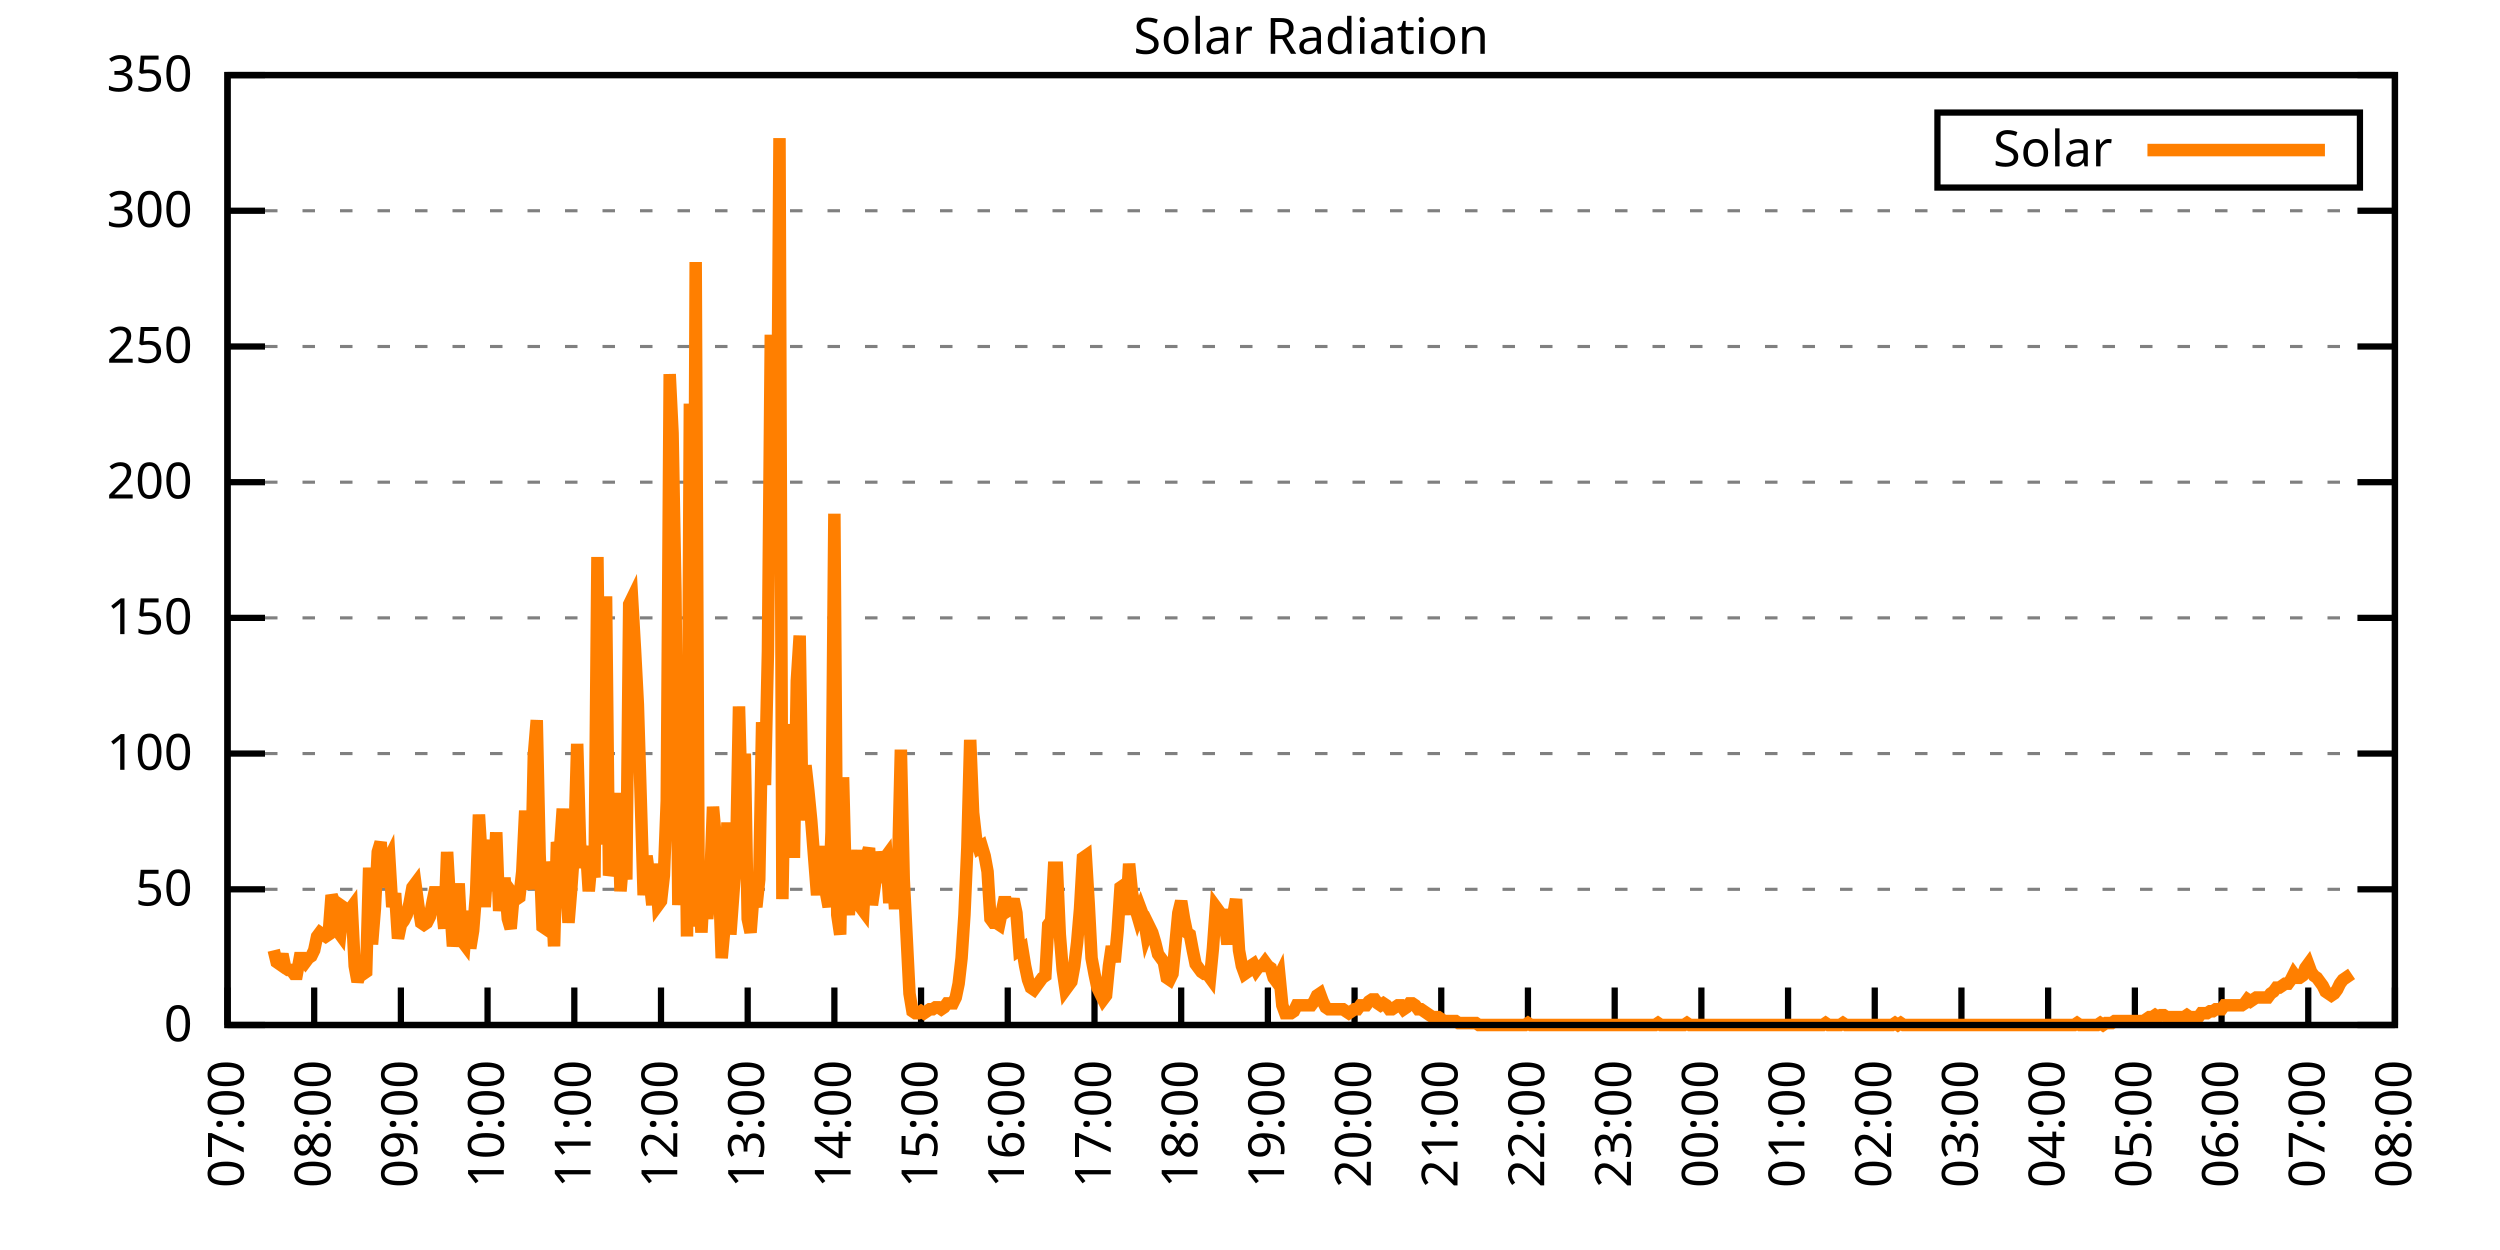
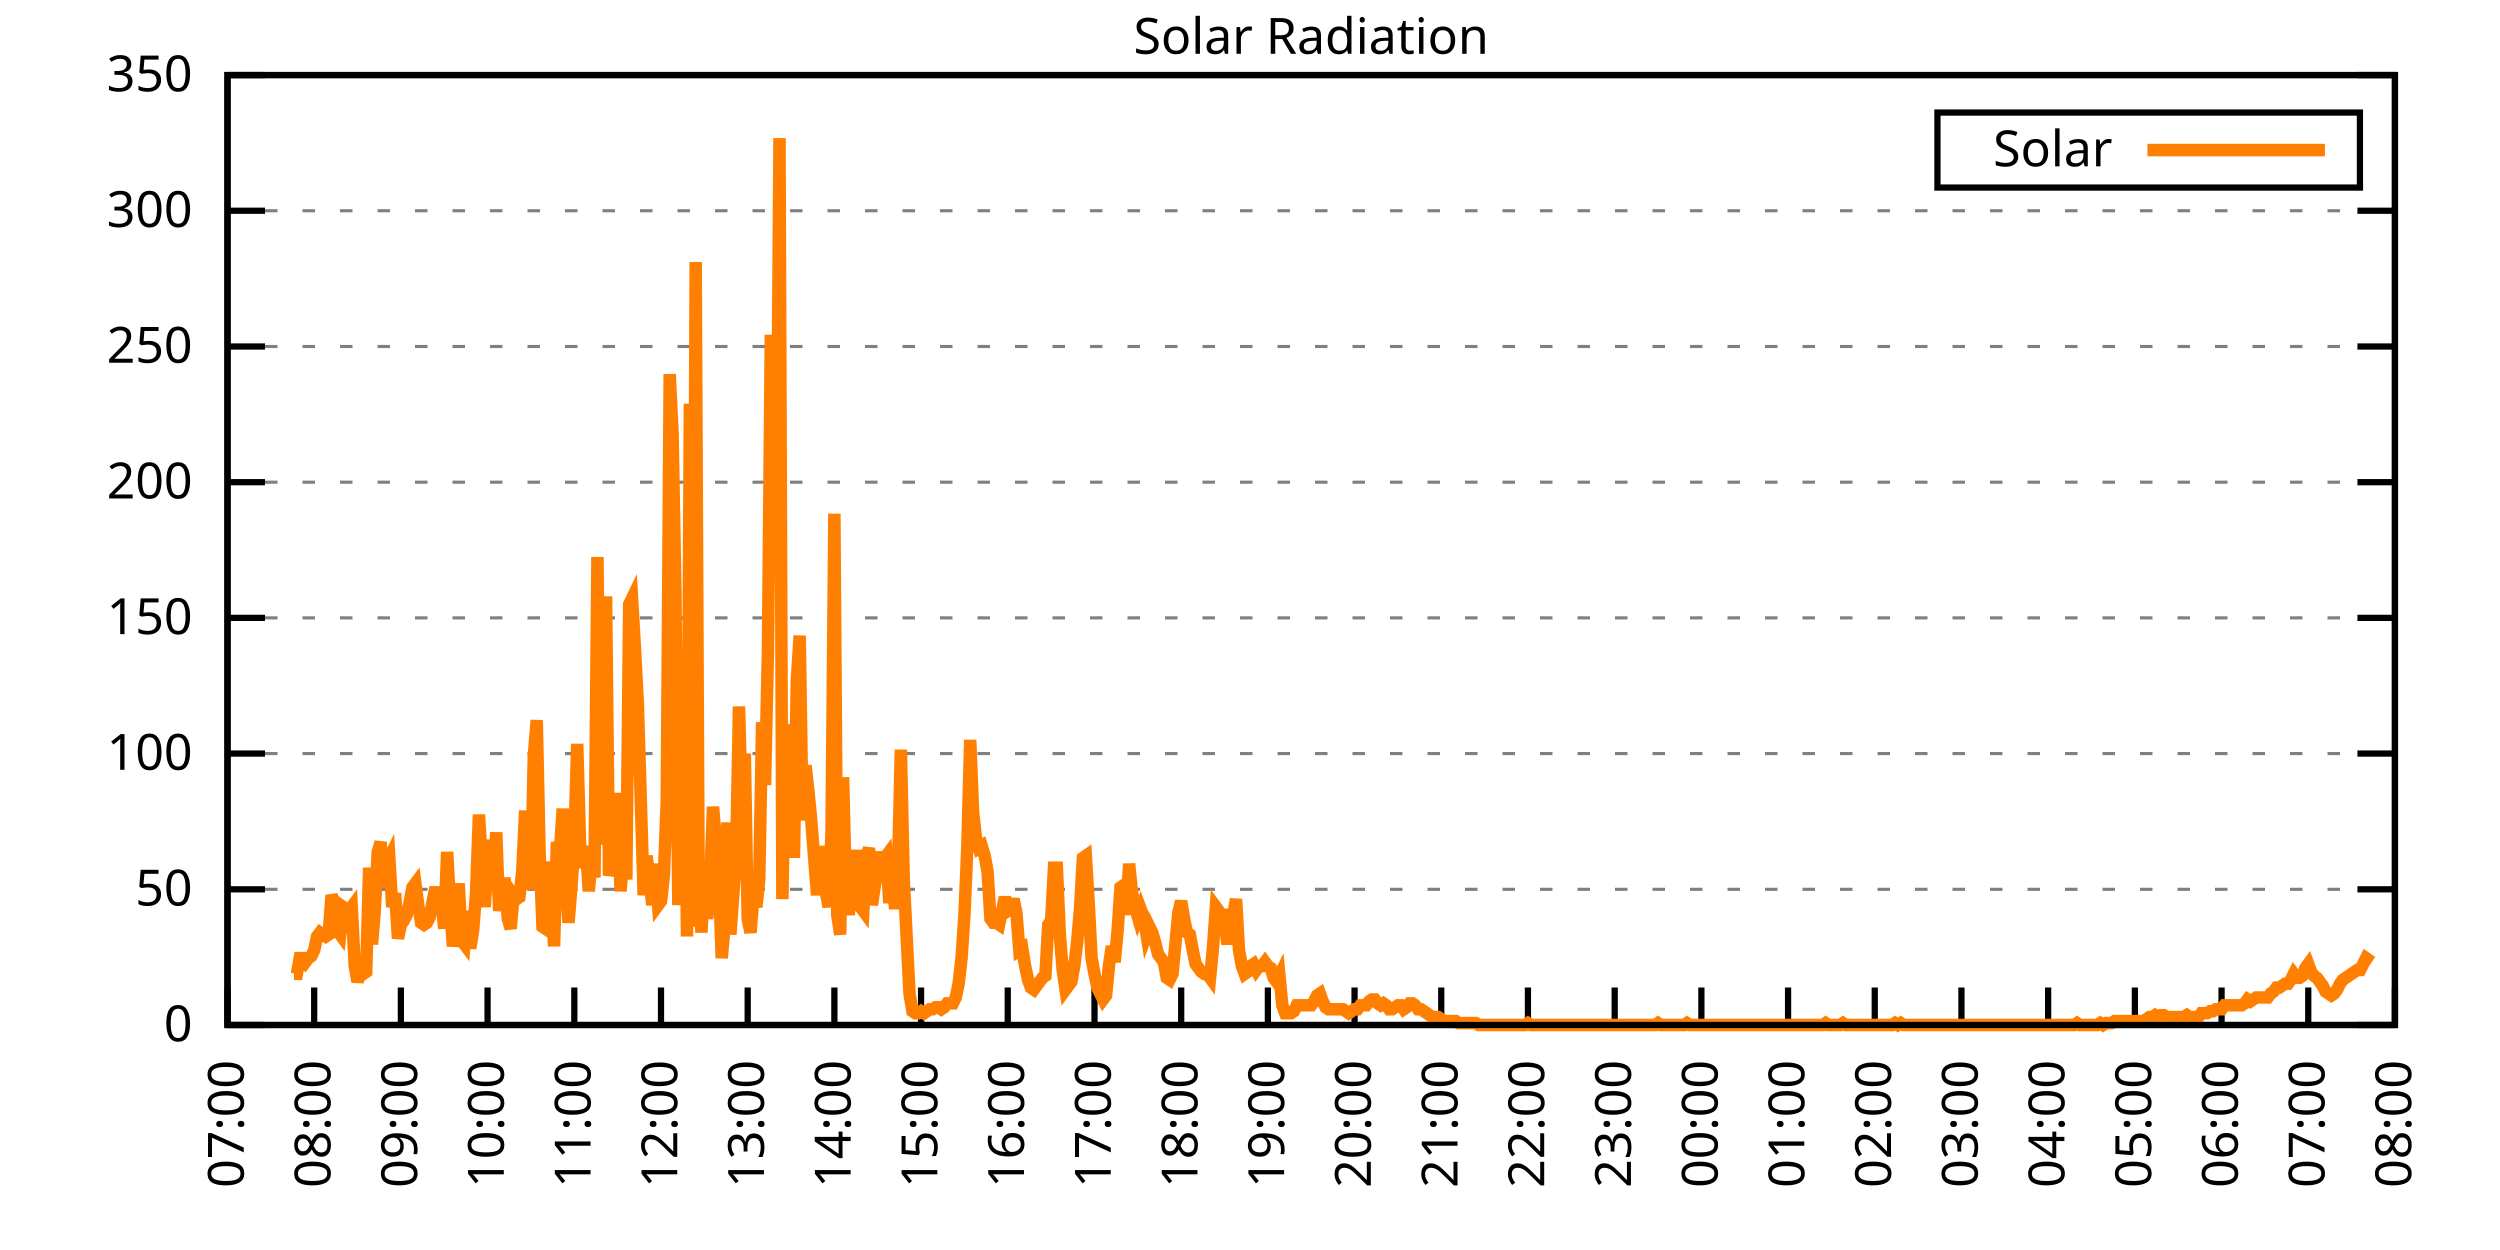
<svg xmlns="http://www.w3.org/2000/svg" xmlns:xlink="http://www.w3.org/1999/xlink" width="400" height="200" viewBox="0 0 400 200">
  <g id="gnuplot_canvas">
    <rect x="0" y="0" width="400" height="200" fill="none" />
    <defs>
      <circle id="gpDot" r="0.5" stroke-width="0.5" stroke="currentColor" />
      <path id="gpPt0" stroke-width="0.333" stroke="currentColor" d="M-1,0 h2 M0,-1 v2" />
      <path id="gpPt1" stroke-width="0.333" stroke="currentColor" d="M-1,-1 L1,1 M1,-1 L-1,1" />
      <path id="gpPt2" stroke-width="0.333" stroke="currentColor" d="M-1,0 L1,0 M0,-1 L0,1 M-1,-1 L1,1 M-1,1 L1,-1" />
      <rect id="gpPt3" stroke-width="0.333" stroke="currentColor" x="-1" y="-1" width="2" height="2" />
      <rect id="gpPt4" stroke-width="0.333" stroke="currentColor" fill="currentColor" x="-1" y="-1" width="2" height="2" />
      <circle id="gpPt5" stroke-width="0.333" stroke="currentColor" cx="0" cy="0" r="1" />
      <use xlink:href="#gpPt5" id="gpPt6" fill="currentColor" stroke="none" />
      <path id="gpPt7" stroke-width="0.333" stroke="currentColor" d="M0,-1.33 L-1.33,0.67 L1.33,0.67 z" />
      <use xlink:href="#gpPt7" id="gpPt8" fill="currentColor" stroke="none" />
      <use xlink:href="#gpPt7" id="gpPt9" stroke="currentColor" transform="rotate(180)" />
      <use xlink:href="#gpPt9" id="gpPt10" fill="currentColor" stroke="none" />
      <use xlink:href="#gpPt3" id="gpPt11" stroke="currentColor" transform="rotate(45)" />
      <use xlink:href="#gpPt11" id="gpPt12" fill="currentColor" stroke="none" />
      <path id="gpPt13" stroke-width="0.333" stroke="currentColor" d="M0,1.330 L1.265,0.411 L0.782,-1.067 L-0.782,-1.076 L-1.265,0.411 z" />
      <use xlink:href="#gpPt13" id="gpPt14" fill="currentColor" stroke="none" />
      <filter id="textbox" filterUnits="objectBoundingBox" x="0" y="0" height="1" width="1">
        <feFlood flood-color="white" flood-opacity="1" result="bgnd" />
        <feComposite in="SourceGraphic" in2="bgnd" operator="atop" />
      </filter>
      <filter id="greybox" filterUnits="objectBoundingBox" x="0" y="0" height="1" width="1">
        <feFlood flood-color="lightgrey" flood-opacity="1" result="grey" />
        <feComposite in="SourceGraphic" in2="grey" operator="atop" />
      </filter>
    </defs>
    <g fill="none" color="white" stroke="currentColor" stroke-width="1.00" stroke-linecap="butt" stroke-linejoin="miter">
</g>
    <g fill="none" color="black" stroke="currentColor" stroke-width="1.00" stroke-linecap="butt" stroke-linejoin="miter">
      <g stroke="none" shape-rendering="crispEdges">
        <polygon fill="rgb(255, 255, 255)" points="36.40,164.00 383.18,164.00 383.18,12.02 36.40,12.02 " />
      </g>
    </g>
    <g fill="none" color="black" stroke="currentColor" stroke-width="1.00" stroke-linecap="butt" stroke-linejoin="miter">
</g>
    <g fill="none" color="black" stroke="black" stroke-width="0.50" stroke-linecap="butt" stroke-linejoin="miter">
</g>
    <g fill="none" color="gray" stroke="currentColor" stroke-width="0.50" stroke-linecap="butt" stroke-linejoin="miter">
      <path stroke="gray" stroke-dasharray="2,4" class="gridline" d="M36.40,164.00 L383.19,164.00  " />
    </g>
    <g fill="none" color="gray" stroke="gray" stroke-width="1.00" stroke-linecap="butt" stroke-linejoin="miter">
</g>
    <g fill="none" color="black" stroke="currentColor" stroke-width="1.00" stroke-linecap="butt" stroke-linejoin="miter">
      <path stroke="black" d="M36.40,164.00 L42.40,164.00 M383.19,164.00 L377.19,164.00  " />
      <g transform="translate(30.80,166.60)" stroke="none" fill="black" font-family="Sans" font-size="8.00" text-anchor="end">
        <text>
          <tspan font-family="Sans"> 0</tspan>
        </text>
      </g>
    </g>
    <g fill="none" color="black" stroke="currentColor" stroke-width="1.00" stroke-linecap="butt" stroke-linejoin="miter">
</g>
    <g fill="none" color="black" stroke="black" stroke-width="0.50" stroke-linecap="butt" stroke-linejoin="miter">
</g>
    <g fill="none" color="gray" stroke="currentColor" stroke-width="0.50" stroke-linecap="butt" stroke-linejoin="miter">
      <path stroke="gray" stroke-dasharray="2,4" class="gridline" d="M36.40,142.29 L383.19,142.29  " />
    </g>
    <g fill="none" color="gray" stroke="gray" stroke-width="1.00" stroke-linecap="butt" stroke-linejoin="miter">
</g>
    <g fill="none" color="black" stroke="currentColor" stroke-width="1.00" stroke-linecap="butt" stroke-linejoin="miter">
      <path stroke="black" d="M36.40,142.29 L42.40,142.29 M383.19,142.29 L377.19,142.29  " />
      <g transform="translate(30.80,144.89)" stroke="none" fill="black" font-family="Sans" font-size="8.00" text-anchor="end">
        <text>
          <tspan font-family="Sans"> 50</tspan>
        </text>
      </g>
    </g>
    <g fill="none" color="black" stroke="currentColor" stroke-width="1.00" stroke-linecap="butt" stroke-linejoin="miter">
</g>
    <g fill="none" color="black" stroke="black" stroke-width="0.50" stroke-linecap="butt" stroke-linejoin="miter">
</g>
    <g fill="none" color="gray" stroke="currentColor" stroke-width="0.50" stroke-linecap="butt" stroke-linejoin="miter">
      <path stroke="gray" stroke-dasharray="2,4" class="gridline" d="M36.40,120.57 L383.19,120.57  " />
    </g>
    <g fill="none" color="gray" stroke="gray" stroke-width="1.00" stroke-linecap="butt" stroke-linejoin="miter">
</g>
    <g fill="none" color="black" stroke="currentColor" stroke-width="1.00" stroke-linecap="butt" stroke-linejoin="miter">
      <path stroke="black" d="M36.40,120.57 L42.40,120.57 M383.19,120.57 L377.19,120.57  " />
      <g transform="translate(30.80,123.17)" stroke="none" fill="black" font-family="Sans" font-size="8.00" text-anchor="end">
        <text>
          <tspan font-family="Sans"> 100</tspan>
        </text>
      </g>
    </g>
    <g fill="none" color="black" stroke="currentColor" stroke-width="1.00" stroke-linecap="butt" stroke-linejoin="miter">
</g>
    <g fill="none" color="black" stroke="black" stroke-width="0.50" stroke-linecap="butt" stroke-linejoin="miter">
</g>
    <g fill="none" color="gray" stroke="currentColor" stroke-width="0.50" stroke-linecap="butt" stroke-linejoin="miter">
      <path stroke="gray" stroke-dasharray="2,4" class="gridline" d="M36.40,98.86 L383.19,98.86  " />
    </g>
    <g fill="none" color="gray" stroke="gray" stroke-width="1.00" stroke-linecap="butt" stroke-linejoin="miter">
</g>
    <g fill="none" color="black" stroke="currentColor" stroke-width="1.00" stroke-linecap="butt" stroke-linejoin="miter">
      <path stroke="black" d="M36.40,98.86 L42.40,98.86 M383.19,98.86 L377.19,98.86  " />
      <g transform="translate(30.80,101.46)" stroke="none" fill="black" font-family="Sans" font-size="8.00" text-anchor="end">
        <text>
          <tspan font-family="Sans"> 150</tspan>
        </text>
      </g>
    </g>
    <g fill="none" color="black" stroke="currentColor" stroke-width="1.00" stroke-linecap="butt" stroke-linejoin="miter">
</g>
    <g fill="none" color="black" stroke="black" stroke-width="0.50" stroke-linecap="butt" stroke-linejoin="miter">
</g>
    <g fill="none" color="gray" stroke="currentColor" stroke-width="0.50" stroke-linecap="butt" stroke-linejoin="miter">
      <path stroke="gray" stroke-dasharray="2,4" class="gridline" d="M36.40,77.15 L383.19,77.15  " />
    </g>
    <g fill="none" color="gray" stroke="gray" stroke-width="1.00" stroke-linecap="butt" stroke-linejoin="miter">
</g>
    <g fill="none" color="black" stroke="currentColor" stroke-width="1.00" stroke-linecap="butt" stroke-linejoin="miter">
      <path stroke="black" d="M36.40,77.15 L42.40,77.15 M383.19,77.15 L377.19,77.15  " />
      <g transform="translate(30.80,79.75)" stroke="none" fill="black" font-family="Sans" font-size="8.00" text-anchor="end">
        <text>
          <tspan font-family="Sans"> 200</tspan>
        </text>
      </g>
    </g>
    <g fill="none" color="black" stroke="currentColor" stroke-width="1.00" stroke-linecap="butt" stroke-linejoin="miter">
</g>
    <g fill="none" color="black" stroke="black" stroke-width="0.50" stroke-linecap="butt" stroke-linejoin="miter">
</g>
    <g fill="none" color="gray" stroke="currentColor" stroke-width="0.50" stroke-linecap="butt" stroke-linejoin="miter">
      <path stroke="gray" stroke-dasharray="2,4" class="gridline" d="M36.40,55.44 L383.19,55.44  " />
    </g>
    <g fill="none" color="gray" stroke="gray" stroke-width="1.00" stroke-linecap="butt" stroke-linejoin="miter">
</g>
    <g fill="none" color="black" stroke="currentColor" stroke-width="1.00" stroke-linecap="butt" stroke-linejoin="miter">
      <path stroke="black" d="M36.40,55.44 L42.40,55.44 M383.19,55.44 L377.19,55.44  " />
      <g transform="translate(30.80,58.04)" stroke="none" fill="black" font-family="Sans" font-size="8.00" text-anchor="end">
        <text>
          <tspan font-family="Sans"> 250</tspan>
        </text>
      </g>
    </g>
    <g fill="none" color="black" stroke="currentColor" stroke-width="1.00" stroke-linecap="butt" stroke-linejoin="miter">
</g>
    <g fill="none" color="black" stroke="black" stroke-width="0.50" stroke-linecap="butt" stroke-linejoin="miter">
</g>
    <g fill="none" color="gray" stroke="currentColor" stroke-width="0.50" stroke-linecap="butt" stroke-linejoin="miter">
      <path stroke="gray" stroke-dasharray="2,4" class="gridline" d="M36.40,33.72 L383.19,33.72  " />
    </g>
    <g fill="none" color="gray" stroke="gray" stroke-width="1.00" stroke-linecap="butt" stroke-linejoin="miter">
</g>
    <g fill="none" color="black" stroke="currentColor" stroke-width="1.00" stroke-linecap="butt" stroke-linejoin="miter">
      <path stroke="black" d="M36.40,33.72 L42.40,33.72 M383.19,33.72 L377.19,33.72  " />
      <g transform="translate(30.80,36.32)" stroke="none" fill="black" font-family="Sans" font-size="8.00" text-anchor="end">
        <text>
          <tspan font-family="Sans"> 300</tspan>
        </text>
      </g>
    </g>
    <g fill="none" color="black" stroke="currentColor" stroke-width="1.00" stroke-linecap="butt" stroke-linejoin="miter">
</g>
    <g fill="none" color="black" stroke="black" stroke-width="0.50" stroke-linecap="butt" stroke-linejoin="miter">
</g>
    <g fill="none" color="gray" stroke="currentColor" stroke-width="0.50" stroke-linecap="butt" stroke-linejoin="miter">
      <path stroke="gray" stroke-dasharray="2,4" class="gridline" d="M36.40,12.01 L383.19,12.01  " />
    </g>
    <g fill="none" color="gray" stroke="gray" stroke-width="1.00" stroke-linecap="butt" stroke-linejoin="miter">
</g>
    <g fill="none" color="black" stroke="currentColor" stroke-width="1.00" stroke-linecap="butt" stroke-linejoin="miter">
      <path stroke="black" d="M36.40,12.01 L42.40,12.01 M383.19,12.01 L377.19,12.01  " />
      <g transform="translate(30.80,14.61)" stroke="none" fill="black" font-family="Sans" font-size="8.00" text-anchor="end">
        <text>
          <tspan font-family="Sans"> 350</tspan>
        </text>
      </g>
    </g>
    <g fill="none" color="black" stroke="currentColor" stroke-width="1.00" stroke-linecap="butt" stroke-linejoin="miter">
      <path stroke="black" d="M36.40,164.00 L36.40,158.00  " />
      <g transform="translate(39.00,169.60) rotate(270.00)" stroke="none" fill="black" font-family="Sans" font-size="8.00" text-anchor="end">
        <text>
          <tspan font-family="Sans">07:00</tspan>
        </text>
      </g>
    </g>
    <g fill="none" color="black" stroke="currentColor" stroke-width="1.00" stroke-linecap="butt" stroke-linejoin="miter">
      <path stroke="black" d="M50.27,164.00 L50.27,158.00  " />
      <g transform="translate(52.87,169.60) rotate(270.00)" stroke="none" fill="black" font-family="Sans" font-size="8.00" text-anchor="end">
        <text>
          <tspan font-family="Sans">08:00</tspan>
        </text>
      </g>
    </g>
    <g fill="none" color="black" stroke="currentColor" stroke-width="1.00" stroke-linecap="butt" stroke-linejoin="miter">
      <path stroke="black" d="M64.14,164.00 L64.14,158.00  " />
      <g transform="translate(66.74,169.60) rotate(270.00)" stroke="none" fill="black" font-family="Sans" font-size="8.00" text-anchor="end">
        <text>
          <tspan font-family="Sans">09:00</tspan>
        </text>
      </g>
    </g>
    <g fill="none" color="black" stroke="currentColor" stroke-width="1.00" stroke-linecap="butt" stroke-linejoin="miter">
      <path stroke="black" d="M78.01,164.00 L78.01,158.00  " />
      <g transform="translate(80.61,169.60) rotate(270.00)" stroke="none" fill="black" font-family="Sans" font-size="8.00" text-anchor="end">
        <text>
          <tspan font-family="Sans">10:00</tspan>
        </text>
      </g>
    </g>
    <g fill="none" color="black" stroke="currentColor" stroke-width="1.00" stroke-linecap="butt" stroke-linejoin="miter">
      <path stroke="black" d="M91.89,164.00 L91.89,158.00  " />
      <g transform="translate(94.49,169.60) rotate(270.00)" stroke="none" fill="black" font-family="Sans" font-size="8.00" text-anchor="end">
        <text>
          <tspan font-family="Sans">11:00</tspan>
        </text>
      </g>
    </g>
    <g fill="none" color="black" stroke="currentColor" stroke-width="1.00" stroke-linecap="butt" stroke-linejoin="miter">
      <path stroke="black" d="M105.76,164.00 L105.76,158.00  " />
      <g transform="translate(108.36,169.60) rotate(270.00)" stroke="none" fill="black" font-family="Sans" font-size="8.00" text-anchor="end">
        <text>
          <tspan font-family="Sans">12:00</tspan>
        </text>
      </g>
    </g>
    <g fill="none" color="black" stroke="currentColor" stroke-width="1.00" stroke-linecap="butt" stroke-linejoin="miter">
      <path stroke="black" d="M119.63,164.00 L119.63,158.00  " />
      <g transform="translate(122.23,169.60) rotate(270.00)" stroke="none" fill="black" font-family="Sans" font-size="8.00" text-anchor="end">
        <text>
          <tspan font-family="Sans">13:00</tspan>
        </text>
      </g>
    </g>
    <g fill="none" color="black" stroke="currentColor" stroke-width="1.00" stroke-linecap="butt" stroke-linejoin="miter">
      <path stroke="black" d="M133.50,164.00 L133.50,158.00  " />
      <g transform="translate(136.10,169.60) rotate(270.00)" stroke="none" fill="black" font-family="Sans" font-size="8.00" text-anchor="end">
        <text>
          <tspan font-family="Sans">14:00</tspan>
        </text>
      </g>
    </g>
    <g fill="none" color="black" stroke="currentColor" stroke-width="1.00" stroke-linecap="butt" stroke-linejoin="miter">
      <path stroke="black" d="M147.37,164.00 L147.37,158.00  " />
      <g transform="translate(149.97,169.60) rotate(270.00)" stroke="none" fill="black" font-family="Sans" font-size="8.00" text-anchor="end">
        <text>
          <tspan font-family="Sans">15:00</tspan>
        </text>
      </g>
    </g>
    <g fill="none" color="black" stroke="currentColor" stroke-width="1.00" stroke-linecap="butt" stroke-linejoin="miter">
      <path stroke="black" d="M161.24,164.00 L161.24,158.00  " />
      <g transform="translate(163.84,169.60) rotate(270.00)" stroke="none" fill="black" font-family="Sans" font-size="8.00" text-anchor="end">
        <text>
          <tspan font-family="Sans">16:00</tspan>
        </text>
      </g>
    </g>
    <g fill="none" color="black" stroke="currentColor" stroke-width="1.00" stroke-linecap="butt" stroke-linejoin="miter">
      <path stroke="black" d="M175.12,164.00 L175.12,158.00  " />
      <g transform="translate(177.72,169.60) rotate(270.00)" stroke="none" fill="black" font-family="Sans" font-size="8.00" text-anchor="end">
        <text>
          <tspan font-family="Sans">17:00</tspan>
        </text>
      </g>
    </g>
    <g fill="none" color="black" stroke="currentColor" stroke-width="1.00" stroke-linecap="butt" stroke-linejoin="miter">
      <path stroke="black" d="M188.99,164.00 L188.99,158.00  " />
      <g transform="translate(191.59,169.60) rotate(270.00)" stroke="none" fill="black" font-family="Sans" font-size="8.00" text-anchor="end">
        <text>
          <tspan font-family="Sans">18:00</tspan>
        </text>
      </g>
    </g>
    <g fill="none" color="black" stroke="currentColor" stroke-width="1.00" stroke-linecap="butt" stroke-linejoin="miter">
      <path stroke="black" d="M202.86,164.00 L202.86,158.00  " />
      <g transform="translate(205.46,169.60) rotate(270.00)" stroke="none" fill="black" font-family="Sans" font-size="8.00" text-anchor="end">
        <text>
          <tspan font-family="Sans">19:00</tspan>
        </text>
      </g>
    </g>
    <g fill="none" color="black" stroke="currentColor" stroke-width="1.00" stroke-linecap="butt" stroke-linejoin="miter">
      <path stroke="black" d="M216.73,164.00 L216.73,158.00  " />
      <g transform="translate(219.33,169.60) rotate(270.00)" stroke="none" fill="black" font-family="Sans" font-size="8.00" text-anchor="end">
        <text>
          <tspan font-family="Sans">20:00</tspan>
        </text>
      </g>
    </g>
    <g fill="none" color="black" stroke="currentColor" stroke-width="1.00" stroke-linecap="butt" stroke-linejoin="miter">
      <path stroke="black" d="M230.60,164.00 L230.60,158.00  " />
      <g transform="translate(233.20,169.60) rotate(270.00)" stroke="none" fill="black" font-family="Sans" font-size="8.00" text-anchor="end">
        <text>
          <tspan font-family="Sans">21:00</tspan>
        </text>
      </g>
    </g>
    <g fill="none" color="black" stroke="currentColor" stroke-width="1.00" stroke-linecap="butt" stroke-linejoin="miter">
      <path stroke="black" d="M244.47,164.00 L244.47,158.00  " />
      <g transform="translate(247.07,169.60) rotate(270.00)" stroke="none" fill="black" font-family="Sans" font-size="8.00" text-anchor="end">
        <text>
          <tspan font-family="Sans">22:00</tspan>
        </text>
      </g>
    </g>
    <g fill="none" color="black" stroke="currentColor" stroke-width="1.00" stroke-linecap="butt" stroke-linejoin="miter">
      <path stroke="black" d="M258.35,164.00 L258.35,158.00  " />
      <g transform="translate(260.95,169.60) rotate(270.00)" stroke="none" fill="black" font-family="Sans" font-size="8.00" text-anchor="end">
        <text>
          <tspan font-family="Sans">23:00</tspan>
        </text>
      </g>
    </g>
    <g fill="none" color="black" stroke="currentColor" stroke-width="1.00" stroke-linecap="butt" stroke-linejoin="miter">
      <path stroke="black" d="M272.22,164.00 L272.22,158.00  " />
      <g transform="translate(274.82,169.60) rotate(270.00)" stroke="none" fill="black" font-family="Sans" font-size="8.00" text-anchor="end">
        <text>
          <tspan font-family="Sans">00:00</tspan>
        </text>
      </g>
    </g>
    <g fill="none" color="black" stroke="currentColor" stroke-width="1.00" stroke-linecap="butt" stroke-linejoin="miter">
      <path stroke="black" d="M286.09,164.00 L286.09,158.00  " />
      <g transform="translate(288.69,169.60) rotate(270.00)" stroke="none" fill="black" font-family="Sans" font-size="8.00" text-anchor="end">
        <text>
          <tspan font-family="Sans">01:00</tspan>
        </text>
      </g>
    </g>
    <g fill="none" color="black" stroke="currentColor" stroke-width="1.00" stroke-linecap="butt" stroke-linejoin="miter">
      <path stroke="black" d="M299.96,164.00 L299.96,158.00  " />
      <g transform="translate(302.56,169.60) rotate(270.00)" stroke="none" fill="black" font-family="Sans" font-size="8.00" text-anchor="end">
        <text>
          <tspan font-family="Sans">02:00</tspan>
        </text>
      </g>
    </g>
    <g fill="none" color="black" stroke="currentColor" stroke-width="1.00" stroke-linecap="butt" stroke-linejoin="miter">
      <path stroke="black" d="M313.83,164.00 L313.83,158.00  " />
      <g transform="translate(316.43,169.60) rotate(270.00)" stroke="none" fill="black" font-family="Sans" font-size="8.00" text-anchor="end">
        <text>
          <tspan font-family="Sans">03:00</tspan>
        </text>
      </g>
    </g>
    <g fill="none" color="black" stroke="currentColor" stroke-width="1.00" stroke-linecap="butt" stroke-linejoin="miter">
      <path stroke="black" d="M327.70,164.00 L327.70,158.00  " />
      <g transform="translate(330.30,169.60) rotate(270.00)" stroke="none" fill="black" font-family="Sans" font-size="8.00" text-anchor="end">
        <text>
          <tspan font-family="Sans">04:00</tspan>
        </text>
      </g>
    </g>
    <g fill="none" color="black" stroke="currentColor" stroke-width="1.00" stroke-linecap="butt" stroke-linejoin="miter">
      <path stroke="black" d="M341.58,164.00 L341.58,158.00  " />
      <g transform="translate(344.18,169.60) rotate(270.00)" stroke="none" fill="black" font-family="Sans" font-size="8.00" text-anchor="end">
        <text>
          <tspan font-family="Sans">05:00</tspan>
        </text>
      </g>
    </g>
    <g fill="none" color="black" stroke="currentColor" stroke-width="1.00" stroke-linecap="butt" stroke-linejoin="miter">
      <path stroke="black" d="M355.45,164.00 L355.45,158.00  " />
      <g transform="translate(358.05,169.60) rotate(270.00)" stroke="none" fill="black" font-family="Sans" font-size="8.00" text-anchor="end">
        <text>
          <tspan font-family="Sans">06:00</tspan>
        </text>
      </g>
    </g>
    <g fill="none" color="black" stroke="currentColor" stroke-width="1.00" stroke-linecap="butt" stroke-linejoin="miter">
      <path stroke="black" d="M369.32,164.00 L369.32,158.00  " />
      <g transform="translate(371.92,169.60) rotate(270.00)" stroke="none" fill="black" font-family="Sans" font-size="8.00" text-anchor="end">
        <text>
          <tspan font-family="Sans">07:00</tspan>
        </text>
      </g>
    </g>
    <g fill="none" color="black" stroke="currentColor" stroke-width="1.00" stroke-linecap="butt" stroke-linejoin="miter">
      <path stroke="black" d="M383.19,164.00 L383.19,158.00  " />
      <g transform="translate(385.79,169.60) rotate(270.00)" stroke="none" fill="black" font-family="Sans" font-size="8.00" text-anchor="end">
        <text>
          <tspan font-family="Sans">08:00</tspan>
        </text>
      </g>
    </g>
    <g fill="none" color="black" stroke="currentColor" stroke-width="1.00" stroke-linecap="butt" stroke-linejoin="miter">
</g>
    <g fill="none" color="black" stroke="currentColor" stroke-width="1.00" stroke-linecap="butt" stroke-linejoin="miter">
      <path stroke="black" d="M36.40,12.01 L36.40,164.00 L383.19,164.00 L383.19,12.01 L36.40,12.01 Z  " />
    </g>
    <g fill="none" color="black" stroke="currentColor" stroke-width="1.00" stroke-linecap="butt" stroke-linejoin="miter">
</g>
    <g fill="none" color="black" stroke="currentColor" stroke-width="1.00" stroke-linecap="butt" stroke-linejoin="miter">
      <path stroke="black" d="M309.99,30.01 L309.99,18.01 L377.59,18.01 L377.59,30.01 L309.99,30.01 Z  " />
    </g>
    <g id="Solar_Radiation_plot_1">
      <g fill="none" color="white" stroke="black" stroke-width="2.00" stroke-linecap="butt" stroke-linejoin="miter">
</g>
      <g fill="none" color="black" stroke="currentColor" stroke-width="2.00" stroke-linecap="butt" stroke-linejoin="miter">
        <g transform="translate(337.99,26.61)" stroke="none" fill="black" font-family="Sans" font-size="8.00" text-anchor="end">
          <text>
            <tspan font-family="Sans">Solar</tspan>
          </text>
        </g>
      </g>
      <g fill="none" color="black" stroke="currentColor" stroke-width="2.00" stroke-linecap="butt" stroke-linejoin="miter">
-         <path stroke="rgb(255, 127,   0)" d="M343.59,24.01 L371.99,24.01 M43.80,152.04 L44.26,153.93 L44.72,154.25 L45.19,152.67 L45.65,154.88 L46.11,155.19   L46.57,155.19 L47.03,155.82 L47.50,155.82 L47.96,153.30 L48.42,153.30 L48.88,153.93 L49.35,153.30 L49.81,152.99   L50.27,152.04 L50.73,149.84 L51.20,149.21 L51.66,149.53 L52.12,149.84 L52.58,149.53 L53.05,143.23 L53.51,144.49   L53.97,148.90 L54.43,149.53 L54.90,145.12 L55.36,145.44 L55.82,145.75 L56.28,145.12 L56.75,154.56 L57.21,157.08   L57.67,155.50 L58.13,155.82 L58.59,155.50 L59.06,138.83 L59.52,151.10 L59.98,145.44 L60.44,136.31 L60.91,134.74   L61.37,141.98 L61.83,138.20 L62.29,137.26 L62.76,145.12 L63.22,142.92 L63.68,150.16 L64.14,147.95 L64.61,147.32   L65.07,146.38 L65.53,144.49 L65.99,141.98 L66.46,141.35 L66.92,144.81 L67.38,147.64 L67.84,147.95 L68.30,147.64   L68.77,146.70 L69.23,144.18 L69.69,141.98 L70.15,144.18 L70.62,144.18 L71.08,148.58 L71.54,136.31 L72.00,144.49   L72.47,151.41 L72.93,148.27 L73.39,141.35 L73.85,150.47 L74.32,151.10 L74.78,145.75 L75.24,151.73 L75.70,148.90   L76.17,142.92 L76.63,130.33 L77.09,137.89 L77.55,145.12 L78.01,137.89 L78.48,134.42 L78.94,142.60 L79.40,133.17   L79.86,145.75 L80.33,141.35 L80.79,141.35 L81.25,147.01 L81.71,148.58 L82.18,143.23 L82.64,143.86 L83.10,143.55   L83.56,139.46 L84.03,129.70 L84.49,139.14 L84.95,142.29 L85.41,120.89 L85.88,115.23 L86.34,136.63 L86.80,148.27   L87.26,148.58 L87.72,137.89 L88.19,141.35 L88.65,151.41 L89.11,134.74 L89.57,136.31 L90.04,129.39 L90.50,139.77   L90.96,147.64 L91.42,141.98 L91.89,135.37 L92.35,119.01 L92.81,135.05 L93.27,138.83 L93.74,135.37 L94.20,142.60   L94.66,137.57 L95.12,140.40 L95.59,89.12 L96.05,132.22 L96.51,135.05 L96.97,95.41 L97.44,140.09 L97.90,138.20   L98.36,137.89 L98.82,126.87 L99.28,142.60 L99.75,136.94 L100.21,140.72 L100.67,96.67 L101.13,95.72 L101.60,103.90   L102.06,112.71 L102.52,127.82 L102.98,143.23 L103.45,136.94 L103.91,140.40 L104.37,144.81 L104.83,138.20 L105.30,144.81   L105.76,144.18 L106.22,140.09 L106.68,128.13 L107.15,59.86 L107.61,69.29 L108.07,94.78 L108.53,144.81 L108.99,135.05   L109.46,108.62 L109.92,149.84 L110.38,64.58 L110.84,148.27 L111.31,41.92 L111.77,139.46 L112.23,149.21 L112.69,140.40   L113.16,147.01 L113.62,141.66 L114.08,129.08 L114.54,134.42 L115.01,139.77 L115.47,153.30 L115.93,148.27 L116.39,131.59   L116.86,149.53 L117.32,143.23 L117.78,136.94 L118.24,113.03 L118.70,130.02 L119.17,120.58 L119.63,147.01 L120.09,149.21   L120.55,143.23 L121.02,145.12 L121.48,140.72 L121.94,115.55 L122.40,125.61 L122.87,104.22 L123.33,53.56 L123.79,84.71   L124.25,86.60 L124.72,22.10 L125.18,143.86 L125.64,116.80 L126.10,127.82 L126.57,115.86 L127.03,137.26 L127.49,108.94   L127.95,101.70 L128.41,131.28 L128.88,122.47 L129.34,126.56 L129.80,131.28 L130.73,143.23 L131.19,136.31 L131.65,136.31   L132.11,142.60 L132.58,145.12 L133.04,133.17 L133.50,82.19 L133.96,146.38 L134.43,149.53 L134.89,124.36 L135.35,142.60   L135.81,146.38 L136.28,140.09 L136.74,142.92 L137.20,136.00 L137.66,145.12 L138.13,145.75 L138.59,137.26 L139.05,135.68   L139.51,144.81 L139.97,141.66 L140.44,136.31 L140.90,138.83 L141.36,137.57 L141.82,136.94 L142.29,144.49 L142.75,138.83   L143.21,145.44 L143.67,139.46 L144.14,119.95 L144.60,140.72 L145.06,149.84 L145.52,158.97 L145.99,161.80 L146.45,162.11   L146.91,162.11 L147.37,161.80 L147.84,162.11 L148.30,161.80 L148.76,161.48 L149.22,161.48 L149.68,161.17 L150.15,161.17   L150.61,161.48 L151.07,161.17 L151.53,160.54 L152.00,160.54 L152.46,160.54 L152.92,159.60 L153.38,157.39 L153.85,153.30   L154.31,146.38 L154.77,135.68 L155.23,118.38 L155.70,130.02 L156.16,134.11 L156.62,135.68 L157.08,135.37 L157.55,136.94   L158.01,139.46 L158.47,147.01 L158.93,147.64 L159.39,147.64 L159.86,147.95 L160.32,145.75 L160.78,143.55 L161.24,145.75   L161.71,145.44 L162.17,143.86 L162.63,146.07 L163.09,152.04 L163.56,151.73 L164.02,154.56 L164.48,156.76 L164.94,158.02   L165.41,158.34 L165.87,157.71 L166.33,157.08 L166.79,156.45 L167.26,156.13 L167.72,147.95 L168.18,147.32 L168.64,138.83   L169.10,138.83 L169.57,149.53 L170.03,155.19 L170.49,158.34 L170.95,157.71 L171.42,157.08 L171.88,154.56 L172.34,150.79   L172.80,145.44 L173.27,137.26 L173.73,136.94 L174.19,144.49 L174.65,153.30 L175.12,155.82 L175.58,158.02 L176.04,158.97   L176.50,159.91 L176.97,159.28 L177.43,154.56 L177.89,151.41 L178.35,153.93 L178.82,148.90 L179.28,141.98 L179.74,141.66   L180.20,146.38 L180.66,138.20 L181.13,142.92 L181.59,145.12 L182.05,146.70 L182.51,145.44 L182.98,146.70 L183.44,149.53   L183.90,148.27 L184.36,149.21 L184.83,150.79 L185.29,152.67 L185.75,153.30 L186.21,153.93 L186.68,156.45 L187.14,156.76   L187.60,155.82 L188.06,151.10 L188.53,146.07 L188.99,144.18 L189.45,147.01 L189.91,149.21 L190.37,149.53 L190.84,152.04   L191.30,154.25 L191.76,154.88 L192.22,155.50 L192.69,155.82 L193.15,155.82 L193.61,156.45 L194.07,151.73 L194.54,145.12   L195.00,145.75 L195.46,146.38 L195.92,147.01 L196.39,151.10 L196.85,146.38 L197.31,146.38 L197.77,143.86 L198.24,152.04   L198.70,154.56 L199.16,155.82 L199.62,155.50 L200.08,154.56 L200.55,154.25 L201.01,155.19 L201.47,154.56 L201.93,154.56   L202.40,153.93 L202.86,154.56 L203.32,154.88 L203.78,156.45 L204.25,157.08 L204.71,156.13 L205.17,160.85 L205.63,162.11   L206.10,162.11 L206.56,162.11 L207.02,161.80 L207.48,160.85 L207.95,160.85 L208.41,160.85 L208.87,160.85 L209.33,160.85   L209.80,160.85 L210.26,160.22 L210.72,159.28 L211.18,158.97 L211.64,160.22 L212.11,161.17 L212.57,161.48 L213.03,161.48   L213.49,161.48 L213.96,161.48 L214.42,161.48 L214.88,161.48 L215.34,161.80 L215.81,162.11 L216.27,161.80 L216.73,161.48   L217.19,161.48 L217.66,160.85 L218.12,160.85 L218.58,160.85 L219.04,160.22 L219.51,159.91 L219.97,159.91 L220.43,160.54   L220.89,160.85 L221.35,160.54 L221.82,160.85 L222.28,161.48 L222.74,161.48 L223.20,161.17 L223.67,160.85 L224.13,160.85   L224.59,161.48 L225.05,161.17 L225.52,160.54 L225.98,160.54 L226.44,160.85 L226.90,161.48 L227.37,161.48 L227.83,161.80   L228.29,162.11 L228.75,162.43 L229.22,162.74 L229.68,162.74 L230.14,162.74 L230.60,163.06 L231.06,163.37 L231.53,163.37   L231.99,163.37 L232.45,163.37 L232.91,163.37 L233.38,163.69 L233.84,163.69 L234.30,163.69 L234.76,163.69 L235.23,163.69   L235.69,163.69 L236.15,163.69 L236.61,164.00 L237.08,164.00 L237.54,164.00 L238.00,164.00 L238.46,164.00 L238.93,164.00   L239.39,164.00 L239.85,164.00 L240.31,164.00 L240.77,164.00 L241.24,164.00 L241.70,164.00 L242.16,164.00 L242.62,164.00   L243.09,164.00 L243.55,164.00 L244.01,164.00 L244.47,163.69 L244.94,164.00 L245.40,164.00 L245.86,164.00 L246.32,164.00   L246.79,164.00 L247.25,164.00 L247.71,164.00 L248.17,164.00 L248.64,164.00 L249.10,164.00 L249.56,164.00 L250.02,164.00   L250.49,164.00 L250.95,164.00 L251.41,164.00 L251.87,164.00 L252.33,164.00 L252.80,164.00 L253.26,164.00 L253.72,164.00   L254.18,164.00 L254.65,164.00 L255.11,164.00 L255.57,164.00 L256.03,164.00 L256.50,164.00 L256.96,164.00 L257.42,164.00   L257.88,164.00 L258.35,164.00 L258.81,164.00 L259.27,164.00 L259.73,164.00 L260.20,164.00 L260.66,164.00 L261.12,164.00   L261.58,164.00 L262.04,164.00 L262.51,164.00 L262.97,164.00 L263.43,164.00 L263.89,164.00 L264.36,164.00 L264.82,164.00   L265.28,163.69 L265.74,164.00 L266.21,164.00 L266.67,164.00 L267.13,164.00 L267.59,164.00 L268.06,164.00 L268.52,164.00   L268.98,164.00 L269.44,164.00 L269.91,163.69 L270.37,164.00 L270.83,164.00 L271.29,164.00 L271.75,164.00 L272.22,164.00   L272.68,164.00 L273.14,164.00 L273.60,164.00 L274.07,164.00 L274.53,164.00 L274.99,164.00 L275.45,164.00 L275.92,164.00   L276.38,164.00 L276.84,164.00 L277.30,164.00 L277.77,164.00 L278.23,164.00 L278.69,164.00 L279.15,164.00 L279.62,164.00   L280.08,164.00 L280.54,164.00 L281.00,164.00 L281.46,164.00 L281.93,164.00 L282.39,164.00 L282.85,164.00 L283.31,164.00   L283.78,164.00 L284.24,164.00 L284.70,164.00 L285.16,164.00 L285.63,164.00 L286.09,164.00 L286.55,164.00 L287.01,164.00   L287.48,164.00 L287.94,164.00 L288.40,164.00 L288.86,164.00 L289.33,164.00 L289.79,164.00 L290.25,164.00 L290.71,164.00   L291.18,164.00 L291.64,164.00 L292.10,163.69 L292.56,164.00 L293.02,164.00 L293.49,164.00 L293.95,164.00 L294.41,164.00   L294.87,163.69 L295.34,164.00 L295.80,164.00 L296.26,164.00 L296.72,164.00 L297.19,164.00 L297.65,164.00 L298.11,164.00   L298.57,164.00 L299.04,164.00 L299.50,164.00 L299.96,164.00 L300.42,164.00 L300.89,164.00 L301.35,164.00 L301.81,164.00   L302.27,164.00 L302.73,164.00 L303.20,163.69 L303.66,164.00 L304.12,163.69 L304.58,164.00 L305.05,164.00 L305.51,164.00   L305.97,164.00 L306.43,164.00 L306.90,164.00 L307.36,164.00 L307.82,164.00 L308.28,164.00 L308.75,164.00 L309.21,164.00   L309.67,164.00 L310.13,164.00 L310.60,164.00 L311.06,164.00 L311.52,164.00 L311.98,164.00 L312.44,164.00 L312.91,164.00   L313.37,164.00 L313.83,164.00 L314.29,164.00 L314.76,164.00 L315.22,164.00 L315.68,164.00 L316.14,164.00 L316.61,164.00   L317.07,164.00 L317.53,164.00 L317.99,164.00 L318.46,164.00 L318.92,164.00 L319.38,164.00 L319.84,164.00 L320.31,164.00   L320.77,164.00 L321.23,164.00 L321.69,164.00 L322.15,164.00 L322.62,164.00 L323.08,164.00 L323.54,164.00 L324.00,164.00   L324.47,164.00 L324.93,164.00 L325.39,164.00 L325.85,164.00 L326.32,164.00 L326.78,164.00 L327.24,164.00 L327.70,164.00   L328.17,164.00 L328.63,164.00 L329.09,164.00 L329.55,164.00 L330.02,164.00 L330.48,164.00 L330.94,164.00 L331.40,164.00   L331.87,164.00 L332.33,163.69 L332.79,164.00 L333.25,164.00 L333.71,164.00 L334.18,164.00 L334.64,164.00 L335.10,164.00   L335.56,164.00 L336.03,163.69 L336.49,164.00 L336.95,163.69 L337.41,163.69 L337.88,163.69 L338.34,163.37 L338.80,163.37   L339.26,163.37 L339.73,163.37 L340.19,163.37 L340.65,163.37 L341.11,163.37 L341.58,163.37 L342.04,163.37 L342.50,163.37   L342.96,163.37 L343.42,163.06 L343.89,162.74 L344.35,162.74 L344.81,162.43 L345.27,162.74 L345.74,162.43 L346.20,162.43   L346.66,162.74 L347.12,162.74 L347.59,162.74 L348.05,162.74 L348.51,162.74 L348.97,162.74 L349.44,162.74 L349.90,162.43   L350.36,162.74 L350.82,162.74 L351.29,162.74 L351.75,162.74 L352.21,162.11 L352.67,162.11 L353.13,162.11 L353.60,161.80   L354.06,161.80 L354.52,161.48 L354.98,161.48 L355.45,161.48 L355.91,160.85 L356.37,160.85 L356.83,160.85 L357.30,160.85   L357.76,160.85 L358.22,160.85 L358.68,160.85 L359.15,160.54 L359.61,159.91 L360.07,160.22 L360.53,159.91 L361.00,159.60   L361.46,159.60 L361.92,159.60 L362.38,159.60 L362.84,159.60 L363.31,158.97 L363.77,158.65 L364.23,158.02 L364.69,158.02   L365.16,157.71 L365.62,157.39 L366.08,157.39 L366.54,156.76 L367.01,155.82 L367.47,156.45 L367.93,156.45 L368.39,156.13   L368.86,154.88 L369.32,154.25 L369.78,155.50 L370.24,156.13 L370.71,156.45 L371.17,157.08 L371.63,157.71 L372.09,158.65   L372.56,158.97 L373.02,159.28 L373.48,158.97 L373.94,158.34 L374.40,157.39 L374.87,156.76 L375.33,156.45 L375.79,156.13   L376.25,155.82  " />
+         <path stroke="rgb(255, 127,   0)" d="M343.59,24.01 L371.99,24.01 M47.03,155.82 L47.50,155.82 L47.96,153.30 L48.42,153.30 L48.88,153.93 L49.35,153.30   L49.81,152.99 L50.27,152.04 L50.73,149.84 L51.20,149.21 L51.66,149.53 L52.12,149.84 L52.58,149.53 L53.05,143.23   L53.51,144.49 L53.97,148.90 L54.43,149.53 L54.90,145.12 L55.36,145.44 L55.82,145.75 L56.28,145.12 L56.75,154.56   L57.21,157.08 L57.67,155.50 L58.13,155.82 L58.59,155.50 L59.06,138.83 L59.52,151.10 L59.98,145.44 L60.44,136.31   L60.91,134.74 L61.37,141.98 L61.83,138.20 L62.29,137.26 L62.76,145.12 L63.22,142.92 L63.68,150.16 L64.14,147.95   L64.61,147.32 L65.07,146.38 L65.53,144.49 L65.99,141.98 L66.46,141.35 L66.92,144.81 L67.38,147.64 L67.84,147.95   L68.30,147.64 L68.77,146.70 L69.23,144.18 L69.69,141.98 L70.15,144.18 L70.62,144.18 L71.08,148.58 L71.54,136.31   L72.00,144.49 L72.47,151.41 L72.93,148.27 L73.39,141.35 L73.85,150.47 L74.32,151.10 L74.78,145.75 L75.24,151.73   L75.70,148.90 L76.17,142.92 L76.63,130.33 L77.09,137.89 L77.55,145.12 L78.01,137.89 L78.48,134.42 L78.94,142.60   L79.40,133.17 L79.86,145.75 L80.33,141.35 L80.79,141.35 L81.25,147.01 L81.71,148.58 L82.18,143.23 L82.64,143.86   L83.10,143.55 L83.56,139.46 L84.03,129.70 L84.49,139.14 L84.95,142.29 L85.41,120.89 L85.88,115.23 L86.34,136.63   L86.80,148.27 L87.26,148.58 L87.72,137.89 L88.19,141.35 L88.65,151.41 L89.11,134.74 L89.57,136.31 L90.04,129.39   L90.50,139.77 L90.96,147.64 L91.42,141.98 L91.89,135.37 L92.35,119.01 L92.81,135.05 L93.27,138.83 L93.74,135.37   L94.20,142.60 L94.66,137.57 L95.12,140.40 L95.59,89.12 L96.05,132.22 L96.51,135.05 L96.97,95.41 L97.44,140.09   L97.90,138.20 L98.36,137.89 L98.82,126.87 L99.28,142.60 L99.75,136.94 L100.21,140.72 L100.67,96.67 L101.13,95.72   L101.60,103.90 L102.06,112.71 L102.52,127.82 L102.98,143.23 L103.45,136.94 L103.91,140.40 L104.37,144.81 L104.83,138.20   L105.30,144.81 L105.76,144.18 L106.22,140.09 L106.68,128.13 L107.15,59.86 L107.61,69.29 L108.07,94.78 L108.53,144.81   L108.99,135.05 L109.46,108.62 L109.92,149.84 L110.38,64.58 L110.84,148.27 L111.31,41.92 L111.77,139.46 L112.23,149.21   L112.69,140.40 L113.16,147.01 L113.62,141.66 L114.08,129.08 L114.54,134.42 L115.01,139.77 L115.47,153.30 L115.93,148.27   L116.39,131.59 L116.86,149.53 L117.32,143.23 L117.78,136.94 L118.24,113.03 L118.70,130.02 L119.17,120.58 L119.63,147.01   L120.09,149.21 L120.55,143.23 L121.02,145.12 L121.48,140.72 L121.94,115.55 L122.40,125.61 L122.87,104.22 L123.33,53.56   L123.79,84.71 L124.25,86.60 L124.72,22.10 L125.18,143.86 L125.64,116.80 L126.10,127.82 L126.57,115.86 L127.03,137.26   L127.49,108.94 L127.95,101.70 L128.41,131.28 L128.88,122.47 L129.34,126.56 L129.80,131.28 L130.73,143.23 L131.19,136.31   L131.65,136.31 L132.11,142.60 L132.58,145.12 L133.04,133.17 L133.50,82.19 L133.96,146.38 L134.43,149.53 L134.89,124.36   L135.35,142.60 L135.81,146.38 L136.28,140.09 L136.74,142.92 L137.20,136.00 L137.66,145.12 L138.13,145.75 L138.59,137.26   L139.05,135.68 L139.51,144.81 L139.97,141.66 L140.44,136.31 L140.90,138.83 L141.36,137.57 L141.82,136.94 L142.29,144.49   L142.75,138.83 L143.21,145.44 L143.67,139.46 L144.14,119.95 L144.60,140.72 L145.06,149.84 L145.52,158.97 L145.99,161.80   L146.45,162.11 L146.91,162.11 L147.37,161.80 L147.84,162.11 L148.30,161.80 L148.76,161.48 L149.22,161.48 L149.68,161.17   L150.15,161.17 L150.61,161.48 L151.07,161.17 L151.53,160.54 L152.00,160.54 L152.46,160.54 L152.92,159.60 L153.38,157.39   L153.85,153.30 L154.31,146.38 L154.77,135.68 L155.23,118.38 L155.70,130.02 L156.16,134.11 L156.62,135.68 L157.08,135.37   L157.55,136.94 L158.01,139.46 L158.47,147.01 L158.93,147.64 L159.39,147.64 L159.86,147.95 L160.32,145.75 L160.78,143.55   L161.24,145.75 L161.71,145.44 L162.17,143.86 L162.63,146.07 L163.09,152.04 L163.56,151.73 L164.02,154.56 L164.48,156.76   L164.94,158.02 L165.41,158.34 L165.87,157.71 L166.33,157.08 L166.79,156.45 L167.26,156.13 L167.72,147.95 L168.18,147.32   L168.64,138.83 L169.10,138.83 L169.57,149.53 L170.03,155.19 L170.49,158.34 L170.95,157.71 L171.42,157.08 L171.88,154.56   L172.34,150.79 L172.80,145.44 L173.27,137.26 L173.73,136.94 L174.19,144.49 L174.65,153.30 L175.12,155.82 L175.58,158.02   L176.04,158.97 L176.50,159.91 L176.97,159.28 L177.43,154.56 L177.89,151.41 L178.35,153.93 L178.82,148.90 L179.28,141.98   L179.74,141.66 L180.20,146.38 L180.66,138.20 L181.13,142.92 L181.59,145.12 L182.05,146.70 L182.51,145.44 L182.98,146.70   L183.44,149.53 L183.90,148.27 L184.36,149.21 L184.83,150.79 L185.29,152.67 L185.75,153.30 L186.21,153.93 L186.68,156.45   L187.14,156.76 L187.60,155.82 L188.06,151.10 L188.53,146.07 L188.99,144.18 L189.45,147.01 L189.91,149.21 L190.37,149.53   L190.84,152.04 L191.30,154.25 L191.76,154.88 L192.22,155.50 L192.69,155.82 L193.15,155.82 L193.61,156.45 L194.07,151.73   L194.54,145.12 L195.00,145.75 L195.46,146.38 L195.92,147.01 L196.39,151.10 L196.85,146.38 L197.31,146.38 L197.77,143.86   L198.24,152.04 L198.70,154.56 L199.16,155.82 L199.62,155.50 L200.08,154.56 L200.55,154.25 L201.01,155.19 L201.47,154.56   L201.93,154.56 L202.40,153.93 L202.86,154.56 L203.32,154.88 L203.78,156.45 L204.25,157.08 L204.71,156.13 L205.17,160.85   L205.63,162.11 L206.10,162.11 L206.56,162.11 L207.02,161.80 L207.48,160.85 L207.95,160.85 L208.41,160.85 L208.87,160.85   L209.33,160.85 L209.80,160.85 L210.26,160.22 L210.72,159.28 L211.18,158.97 L211.64,160.22 L212.11,161.17 L212.57,161.48   L213.03,161.48 L213.49,161.48 L213.96,161.48 L214.42,161.48 L214.88,161.48 L215.34,161.80 L215.81,162.11 L216.27,161.80   L216.73,161.48 L217.19,161.48 L217.66,160.85 L218.12,160.85 L218.58,160.85 L219.04,160.22 L219.51,159.91 L219.97,159.91   L220.43,160.54 L220.89,160.85 L221.35,160.54 L221.82,160.85 L222.28,161.48 L222.74,161.48 L223.20,161.17 L223.67,160.85   L224.13,160.85 L224.59,161.48 L225.05,161.17 L225.52,160.54 L225.98,160.54 L226.44,160.85 L226.90,161.48 L227.37,161.48   L227.83,161.80 L228.29,162.11 L228.75,162.43 L229.22,162.74 L229.68,162.74 L230.14,162.74 L230.60,163.06 L231.06,163.37   L231.53,163.37 L231.99,163.37 L232.45,163.37 L232.91,163.37 L233.38,163.69 L233.84,163.69 L234.30,163.69 L234.76,163.69   L235.23,163.69 L235.69,163.69 L236.15,163.69 L236.61,164.00 L237.08,164.00 L237.54,164.00 L238.00,164.00 L238.46,164.00   L238.93,164.00 L239.39,164.00 L239.85,164.00 L240.31,164.00 L240.77,164.00 L241.24,164.00 L241.70,164.00 L242.16,164.00   L242.62,164.00 L243.09,164.00 L243.55,164.00 L244.01,164.00 L244.47,163.69 L244.94,164.00 L245.40,164.00 L245.86,164.00   L246.32,164.00 L246.79,164.00 L247.25,164.00 L247.71,164.00 L248.17,164.00 L248.64,164.00 L249.10,164.00 L249.56,164.00   L250.02,164.00 L250.49,164.00 L250.95,164.00 L251.41,164.00 L251.87,164.00 L252.33,164.00 L252.80,164.00 L253.26,164.00   L253.72,164.00 L254.18,164.00 L254.65,164.00 L255.11,164.00 L255.57,164.00 L256.03,164.00 L256.50,164.00 L256.96,164.00   L257.42,164.00 L257.88,164.00 L258.35,164.00 L258.81,164.00 L259.27,164.00 L259.73,164.00 L260.20,164.00 L260.66,164.00   L261.12,164.00 L261.58,164.00 L262.04,164.00 L262.51,164.00 L262.97,164.00 L263.43,164.00 L263.89,164.00 L264.36,164.00   L264.82,164.00 L265.28,163.69 L265.74,164.00 L266.21,164.00 L266.67,164.00 L267.13,164.00 L267.59,164.00 L268.06,164.00   L268.52,164.00 L268.98,164.00 L269.44,164.00 L269.91,163.69 L270.37,164.00 L270.83,164.00 L271.29,164.00 L271.75,164.00   L272.22,164.00 L272.68,164.00 L273.14,164.00 L273.60,164.00 L274.07,164.00 L274.53,164.00 L274.99,164.00 L275.45,164.00   L275.92,164.00 L276.38,164.00 L276.84,164.00 L277.30,164.00 L277.77,164.00 L278.23,164.00 L278.69,164.00 L279.15,164.00   L279.62,164.00 L280.08,164.00 L280.54,164.00 L281.00,164.00 L281.46,164.00 L281.93,164.00 L282.39,164.00 L282.85,164.00   L283.31,164.00 L283.78,164.00 L284.24,164.00 L284.70,164.00 L285.16,164.00 L285.63,164.00 L286.09,164.00 L286.55,164.00   L287.01,164.00 L287.48,164.00 L287.94,164.00 L288.40,164.00 L288.86,164.00 L289.33,164.00 L289.79,164.00 L290.25,164.00   L290.71,164.00 L291.18,164.00 L291.64,164.00 L292.10,163.69 L292.56,164.00 L293.02,164.00 L293.49,164.00 L293.95,164.00   L294.41,164.00 L294.87,163.69 L295.34,164.00 L295.80,164.00 L296.26,164.00 L296.72,164.00 L297.19,164.00 L297.65,164.00   L298.11,164.00 L298.57,164.00 L299.04,164.00 L299.50,164.00 L299.96,164.00 L300.42,164.00 L300.89,164.00 L301.35,164.00   L301.81,164.00 L302.27,164.00 L302.73,164.00 L303.20,163.69 L303.66,164.00 L304.12,163.69 L304.58,164.00 L305.05,164.00   L305.51,164.00 L305.97,164.00 L306.43,164.00 L306.90,164.00 L307.36,164.00 L307.82,164.00 L308.28,164.00 L308.75,164.00   L309.21,164.00 L309.67,164.00 L310.13,164.00 L310.60,164.00 L311.06,164.00 L311.52,164.00 L311.98,164.00 L312.44,164.00   L312.91,164.00 L313.37,164.00 L313.83,164.00 L314.29,164.00 L314.76,164.00 L315.22,164.00 L315.68,164.00 L316.14,164.00   L316.61,164.00 L317.07,164.00 L317.53,164.00 L317.99,164.00 L318.46,164.00 L318.92,164.00 L319.38,164.00 L319.84,164.00   L320.31,164.00 L320.77,164.00 L321.23,164.00 L321.69,164.00 L322.15,164.00 L322.62,164.00 L323.08,164.00 L323.54,164.00   L324.00,164.00 L324.47,164.00 L324.93,164.00 L325.39,164.00 L325.85,164.00 L326.32,164.00 L326.78,164.00 L327.24,164.00   L327.70,164.00 L328.17,164.00 L328.63,164.00 L329.09,164.00 L329.55,164.00 L330.02,164.00 L330.48,164.00 L330.94,164.00   L331.40,164.00 L331.87,164.00 L332.33,163.69 L332.79,164.00 L333.25,164.00 L333.71,164.00 L334.18,164.00 L334.64,164.00   L335.10,164.00 L335.56,164.00 L336.03,163.69 L336.49,164.00 L336.95,163.69 L337.41,163.69 L337.88,163.69 L338.34,163.37   L338.80,163.37 L339.26,163.37 L339.73,163.37 L340.19,163.37 L340.65,163.37 L341.11,163.37 L341.58,163.37 L342.04,163.37   L342.50,163.37 L342.96,163.37 L343.42,163.06 L343.89,162.74 L344.35,162.74 L344.81,162.43 L345.27,162.74 L345.74,162.43   L346.20,162.43 L346.66,162.74 L347.12,162.74 L347.59,162.74 L348.05,162.74 L348.51,162.74 L348.97,162.74 L349.44,162.74   L349.90,162.43 L350.36,162.74 L350.82,162.74 L351.29,162.74 L351.75,162.74 L352.21,162.11 L352.67,162.11 L353.13,162.11   L353.60,161.80 L354.06,161.80 L354.52,161.48 L354.98,161.48 L355.45,161.48 L355.91,160.85 L356.37,160.85 L356.83,160.85   L357.30,160.85 L357.76,160.85 L358.22,160.85 L358.68,160.85 L359.15,160.54 L359.61,159.91 L360.07,160.22 L360.53,159.91   L361.00,159.60 L361.46,159.60 L361.92,159.60 L362.38,159.60 L362.84,159.60 L363.31,158.97 L363.77,158.65 L364.23,158.02   L364.69,158.02 L365.16,157.71 L365.62,157.39 L366.08,157.39 L366.54,156.76 L367.01,155.82 L367.47,156.45 L367.93,156.45   L368.39,156.13 L368.86,154.88 L369.32,154.25 L369.78,155.50 L370.24,156.13 L370.71,156.45 L371.17,157.08 L371.63,157.71   L372.09,158.65 L372.56,158.97 L373.02,159.28 L373.48,158.97 L373.94,158.34 L374.40,157.39 L374.87,156.76 L375.33,156.45   L375.79,156.13 L376.25,155.82 L376.72,155.50 L377.18,155.19 L377.64,155.19 L378.10,154.25 L378.57,153.30 L379.03,153.62   L379.49,153.93  " />
      </g>
    </g>
    <g fill="none" color="black" stroke="currentColor" stroke-width="2.00" stroke-linecap="butt" stroke-linejoin="miter">
</g>
    <g fill="none" color="black" stroke="black" stroke-width="1.00" stroke-linecap="butt" stroke-linejoin="miter">
</g>
    <g fill="none" color="black" stroke="currentColor" stroke-width="1.00" stroke-linecap="butt" stroke-linejoin="miter">
      <path stroke="black" d="M36.40,12.01 L36.40,164.00 L383.19,164.00 L383.19,12.01 L36.40,12.01 Z  " />
      <g transform="translate(6.80,88.01) rotate(270.00)" stroke="none" fill="black" font-family="Sans" font-size="8.00" text-anchor="middle">
        <text />
      </g>
    </g>
    <g fill="none" color="black" stroke="currentColor" stroke-width="1.00" stroke-linecap="butt" stroke-linejoin="miter">
</g>
    <g fill="none" color="black" stroke="currentColor" stroke-width="1.00" stroke-linecap="butt" stroke-linejoin="miter">
      <g transform="translate(209.79,8.61)" stroke="none" fill="black" font-family="Sans" font-size="8.00" text-anchor="middle">
        <text>
          <tspan font-family="Sans">Solar Radiation</tspan>
        </text>
      </g>
    </g>
    <g fill="none" color="black" stroke="currentColor" stroke-width="1.00" stroke-linecap="butt" stroke-linejoin="miter">
</g>
  </g>
</svg>
